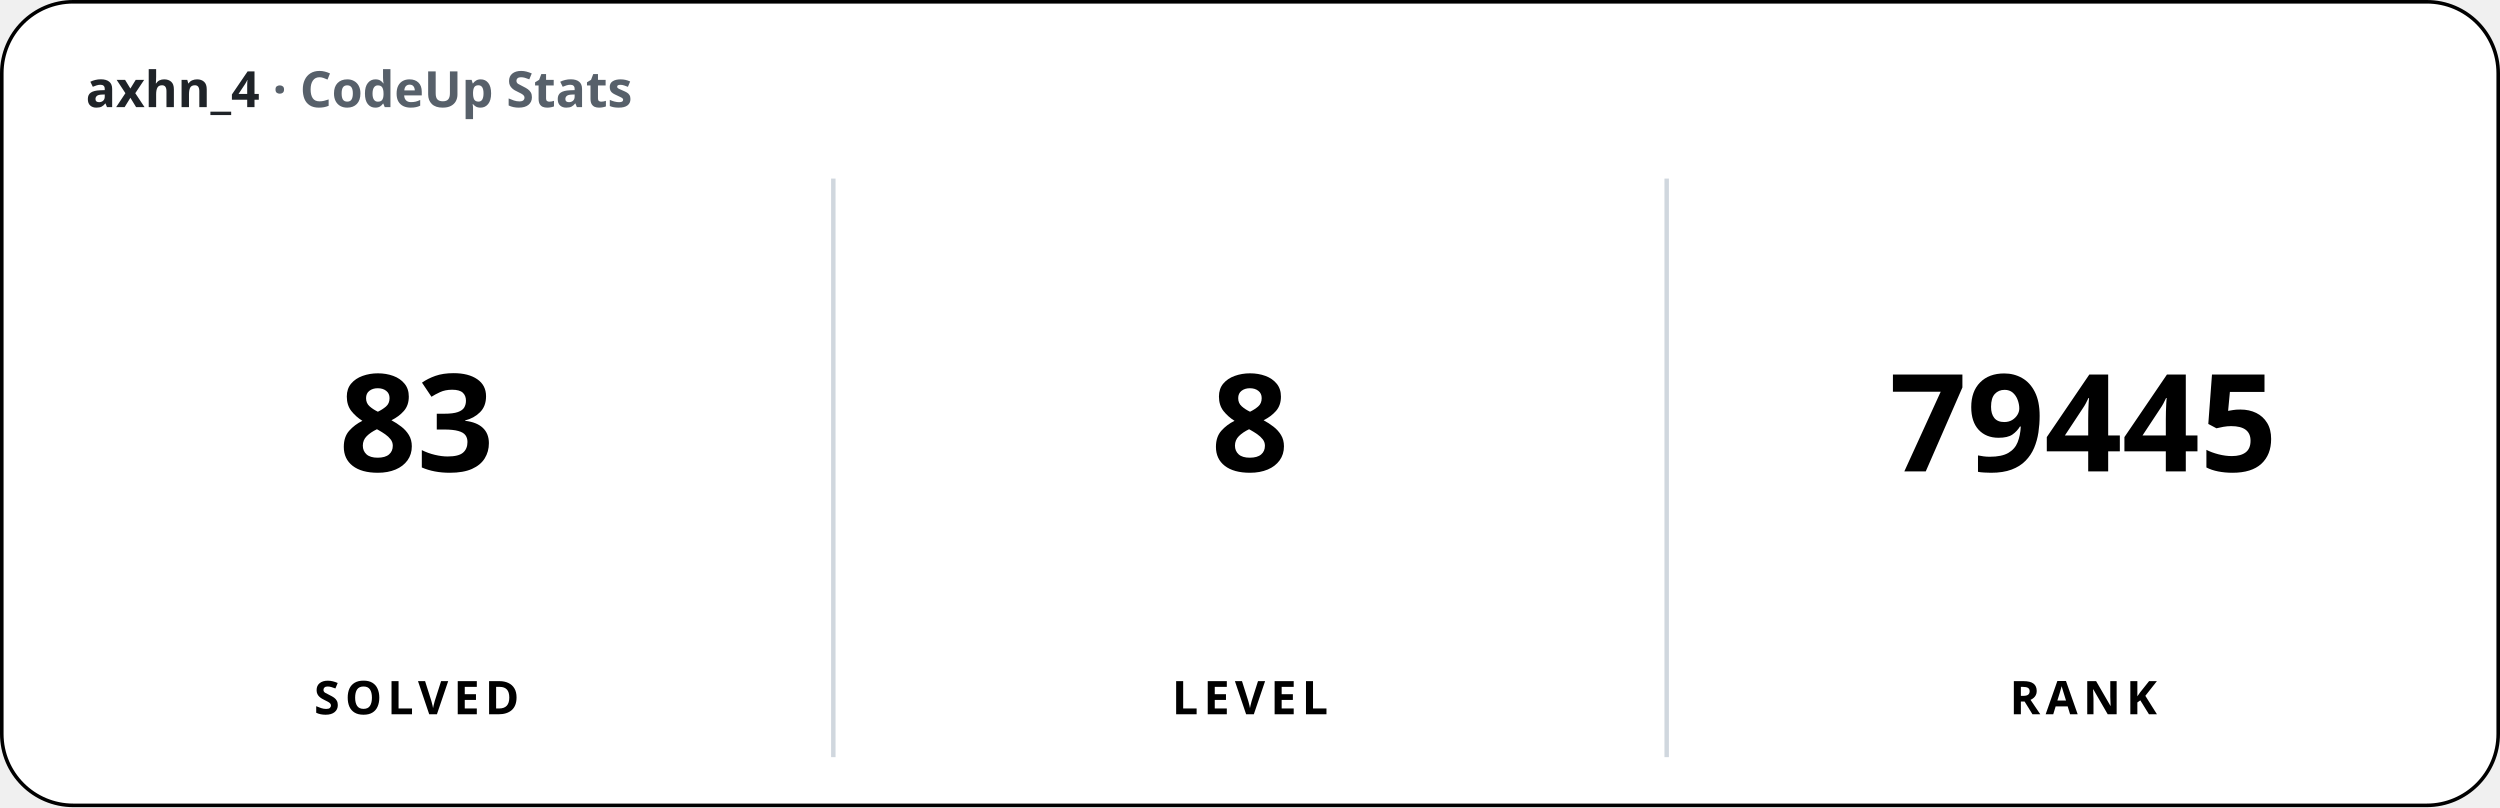
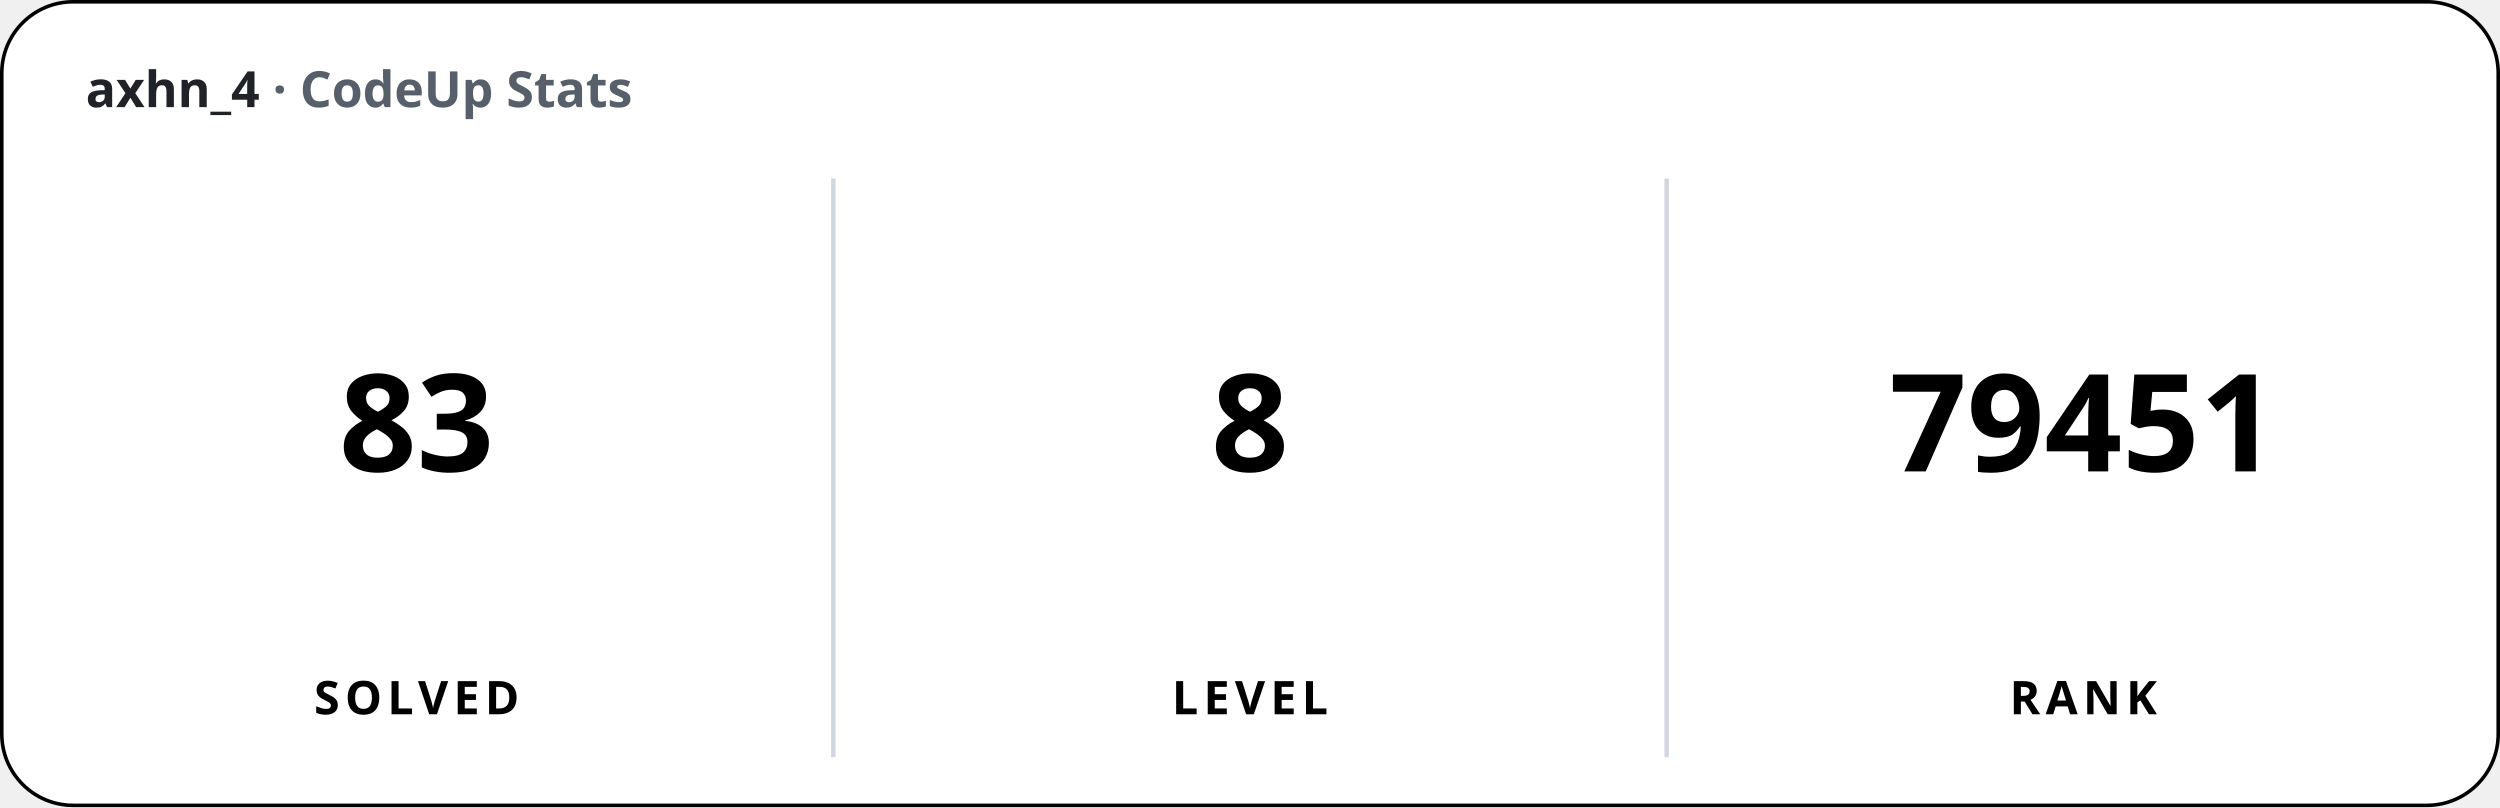
<svg xmlns="http://www.w3.org/2000/svg" width="700" height="226" viewBox="0 0 700 226" font-family="'Apple SD Gothic Neo','Segoe UI','Pretendard',sans-serif">
  <rect x="0.5" y="0.5" width="699" height="225" rx="20" fill="#ffffff" stroke="#000000" stroke-width="1" />
  <text x="24" y="30" font-size="14" font-weight="600" fill="#1f2328">axhn_4 <tspan fill="#57606a">· CodeUp Stats</tspan>
  </text>
  <line x1="233.33" y1="50" x2="233.33" y2="212" stroke="#d0d7de" stroke-width="1.25" />
  <line x1="466.67" y1="50" x2="466.67" y2="212" stroke="#d0d7de" stroke-width="1.25" />
  <text x="116.67" y="132" font-size="38" font-weight="800" text-anchor="middle">83</text>
  <text x="116.67" y="200" font-size="13" font-weight="600" text-anchor="middle" letter-spacing="1.5">SOLVED</text>
  <text x="350" y="132" font-size="38" font-weight="800" text-anchor="middle">8</text>
  <text x="350" y="200" font-size="13" font-weight="600" text-anchor="middle" letter-spacing="1.5">LEVEL</text>
-   <text x="583.33" y="132" font-size="38" font-weight="800" text-anchor="middle">79445</text>
+   <text x="583.33" y="132" font-size="38" font-weight="800" text-anchor="middle">79451</text>
  <text x="583.33" y="200" font-size="13" font-weight="600" text-anchor="middle" letter-spacing="1.5">RANK</text>
</svg>
